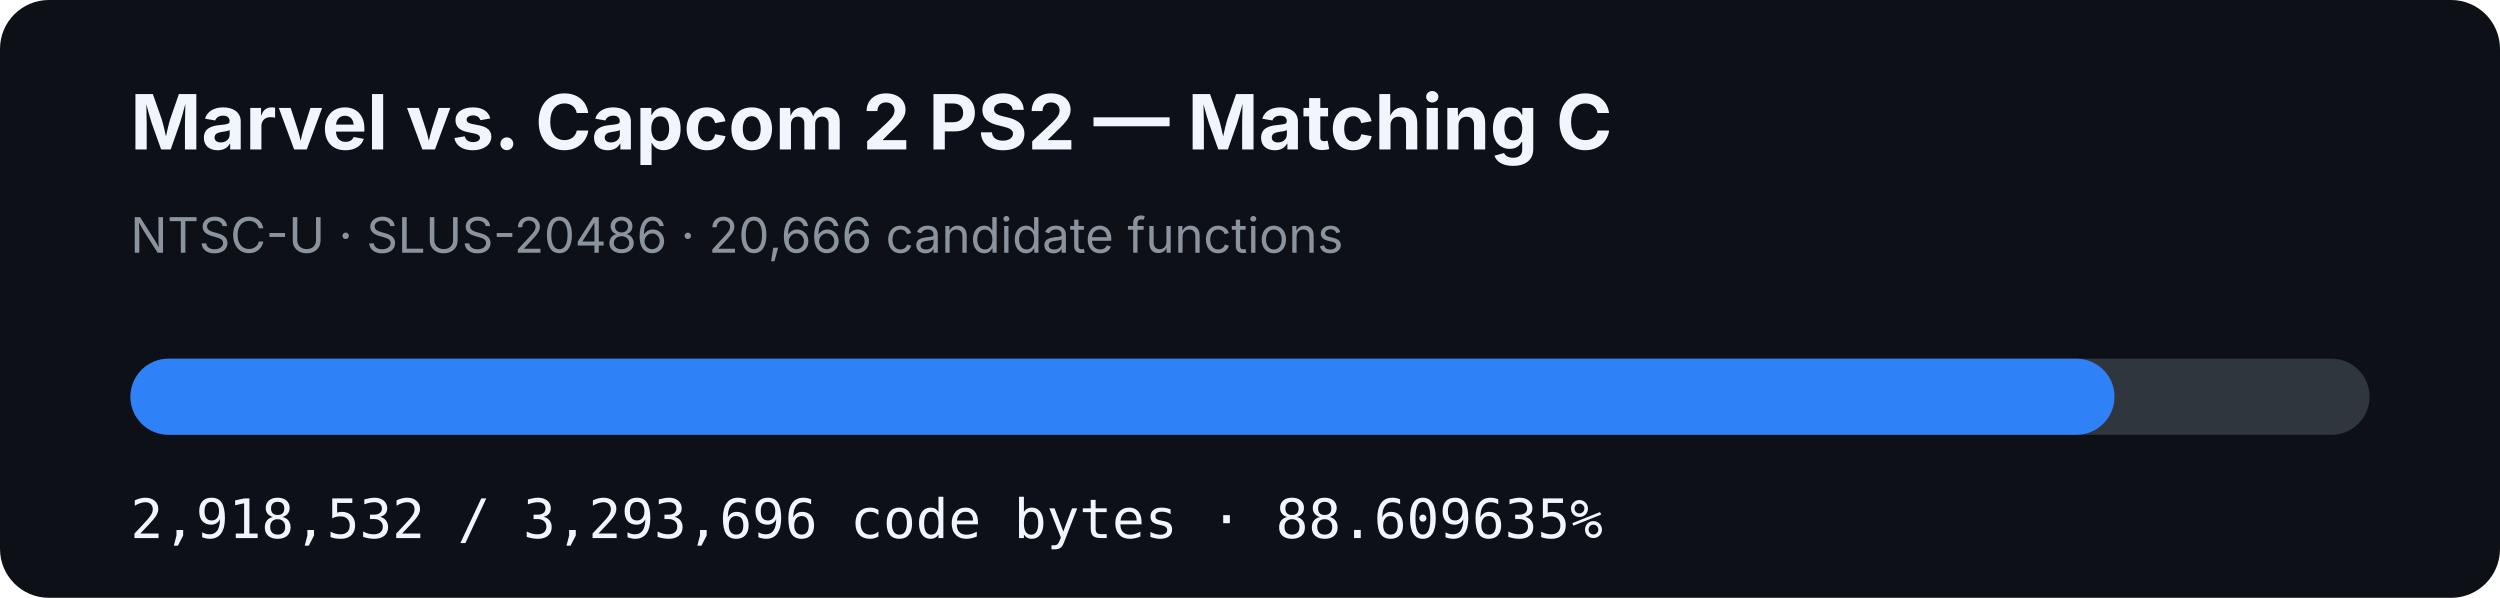
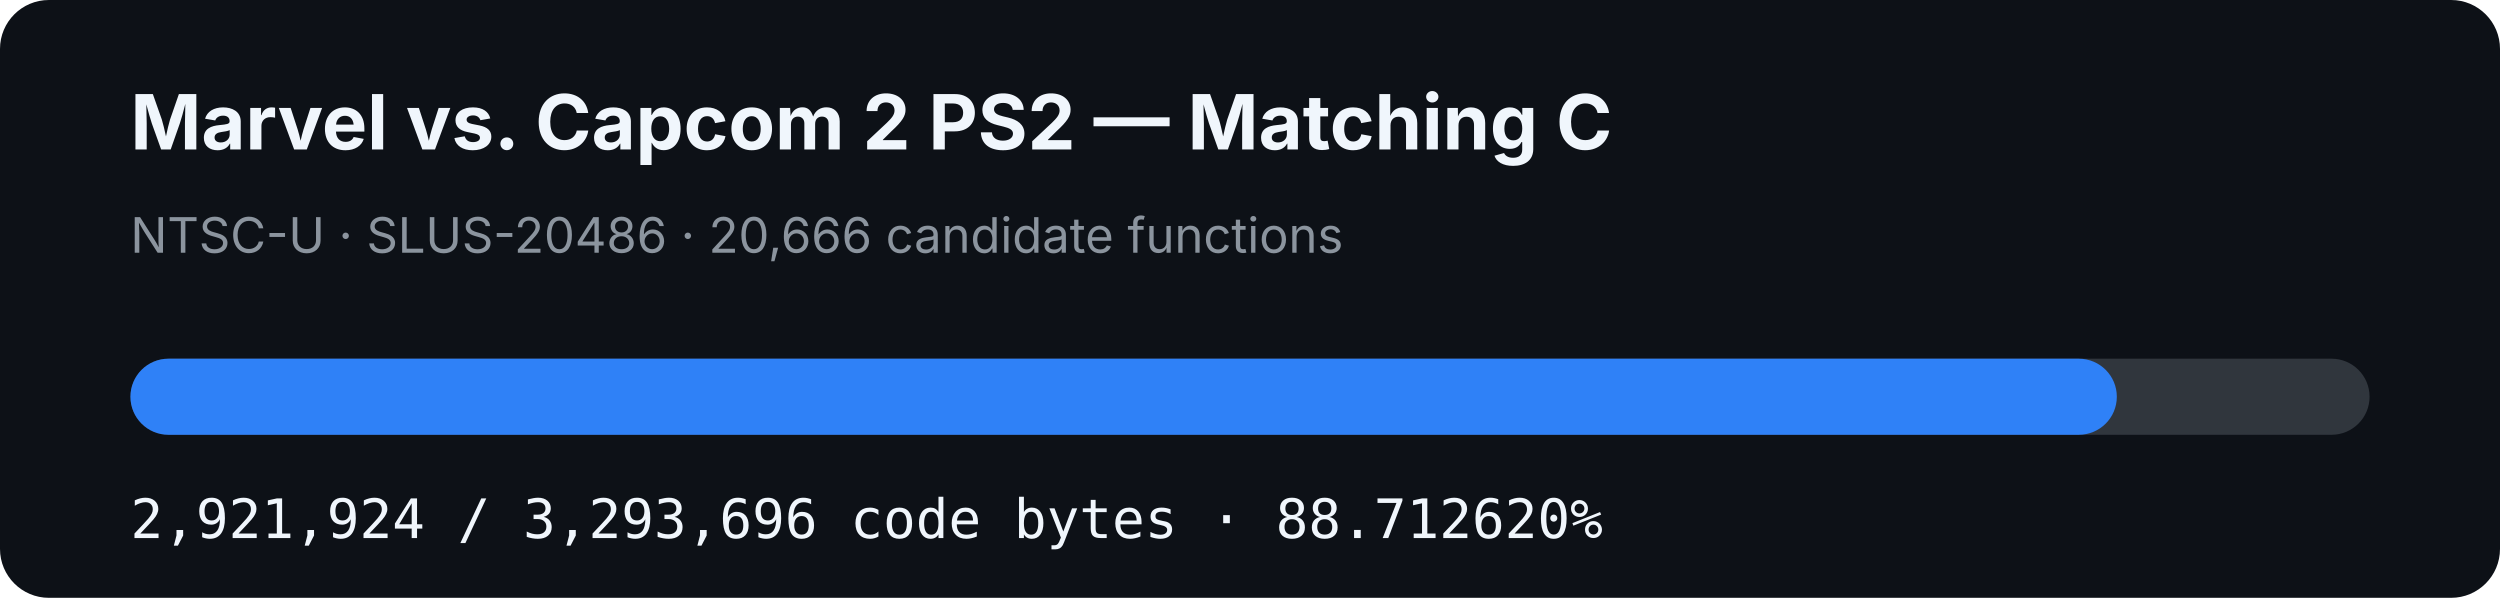
- <svg xmlns="http://www.w3.org/2000/svg" width="920" height="220" viewBox="0 0 920 220" role="img" aria-label="MVC2 PS2 matching C progress: 88.609635%">
+ <svg xmlns="http://www.w3.org/2000/svg" width="920" height="220" viewBox="0 0 920 220" role="img" aria-label="MVC2 PS2 matching C progress: 88.712620%">
  <rect width="920" height="220" rx="18" fill="#0d1117" />
  <text x="48" y="55" fill="#f0f6fc" font-family="-apple-system,BlinkMacSystemFont,Segoe UI,sans-serif" font-size="28" font-weight="700">Marvel vs. Capcom 2 PS2 — Matching C</text>
  <text x="48" y="93" fill="#8b949e" font-family="-apple-system,BlinkMacSystemFont,Segoe UI,sans-serif" font-size="18">NTSC-U · SLUS-20486 · 20,666 candidate functions</text>
  <rect x="48" y="132" width="824" height="28" rx="14" fill="#30363d" />
-   <rect x="48" y="132" width="730.143" height="28" rx="14" fill="#2f81f7" />
-   <text x="48" y="198" fill="#f0f6fc" font-family="ui-monospace,SFMono-Regular,Menlo,monospace" font-size="20">2,918,532 / 3,293,696 code bytes · 88.609635%</text>
+   <rect x="48" y="132" width="730.992" height="28" rx="14" fill="#2f81f7" />
+   <text x="48" y="198" fill="#f0f6fc" font-family="ui-monospace,SFMono-Regular,Menlo,monospace" font-size="20">2,921,924 / 3,293,696 code bytes · 88.712620%</text>
</svg>
